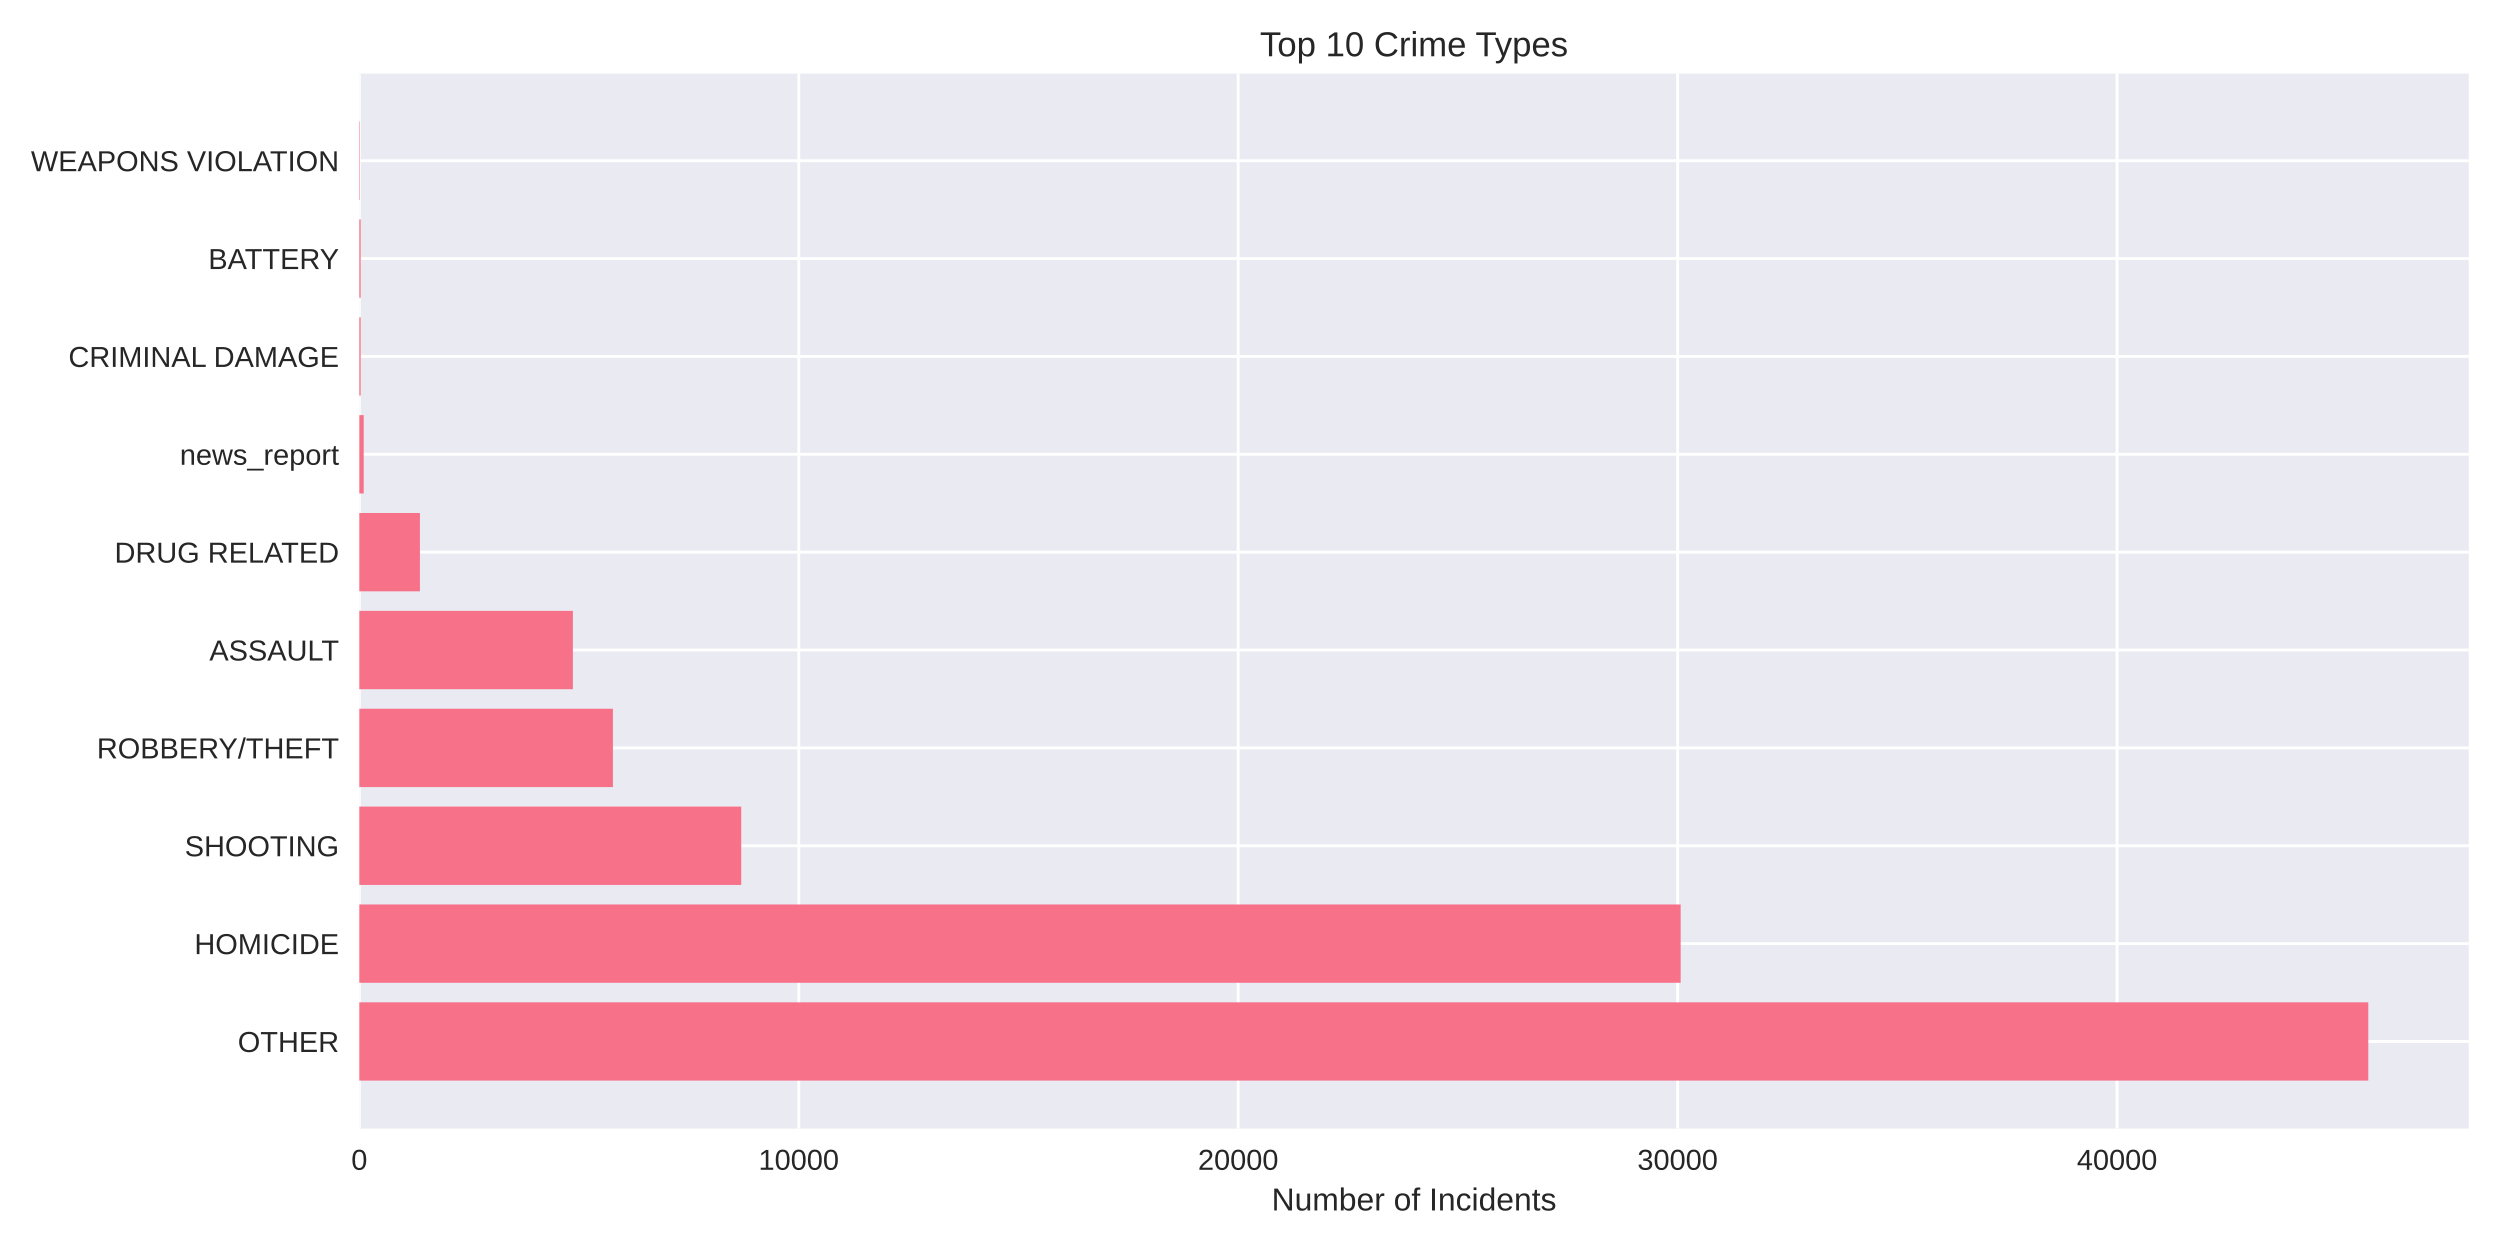
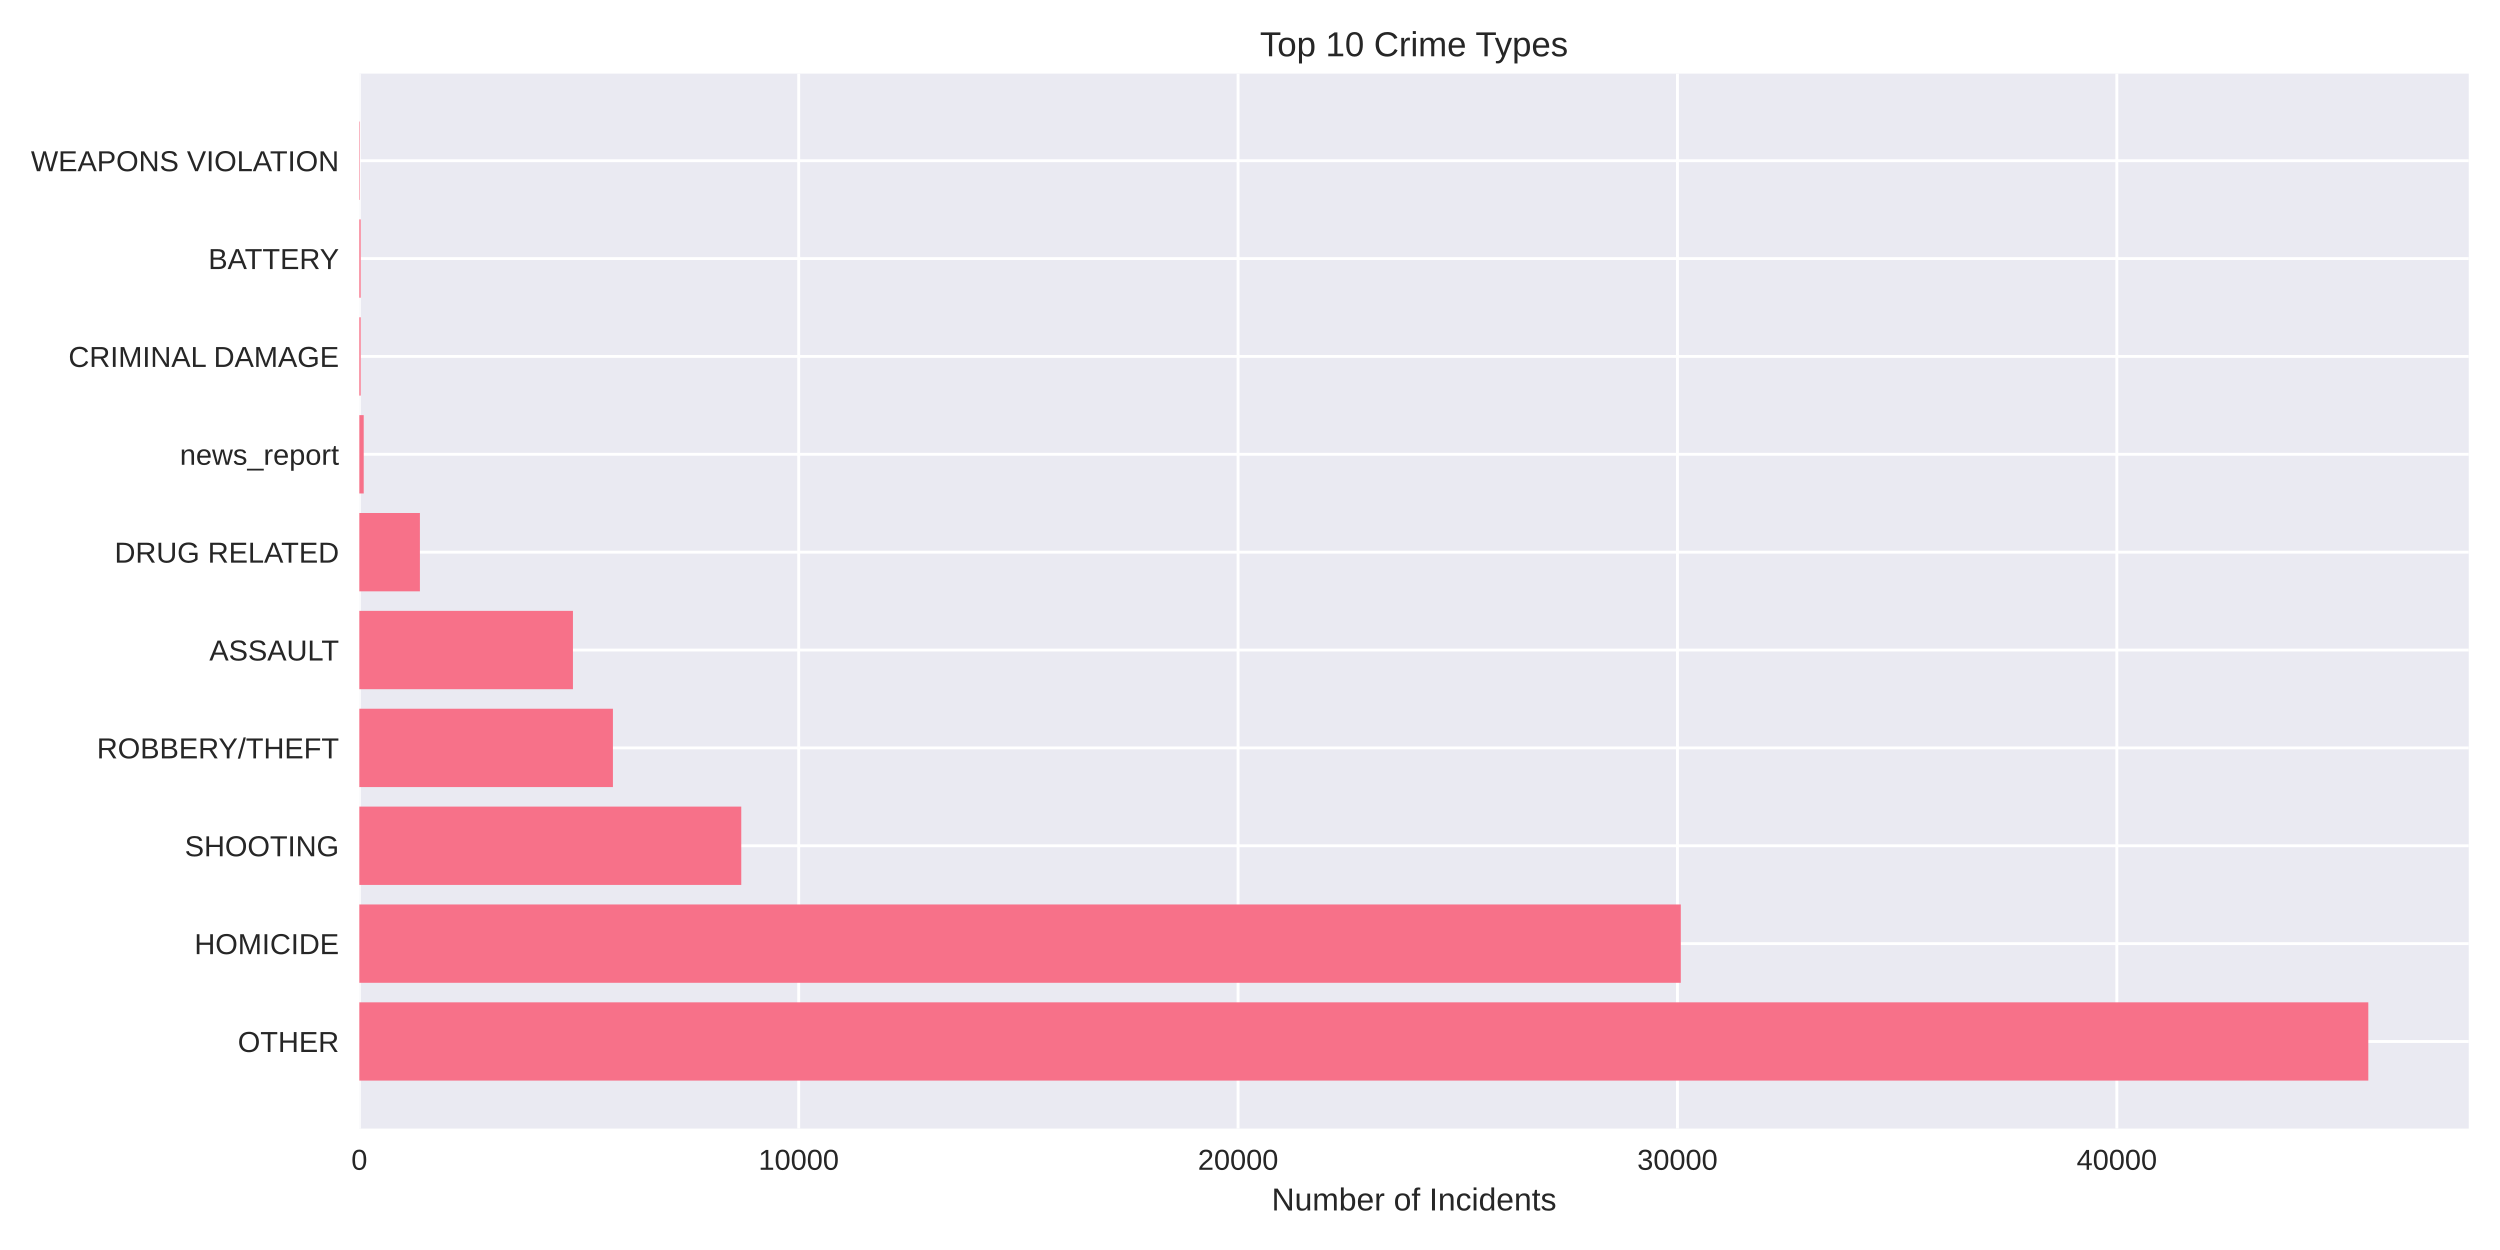
<svg xmlns="http://www.w3.org/2000/svg" width="864pt" height="432pt" viewBox="0 0 864 432" version="1.1">
  <defs>
    <style type="text/css">*{stroke-linejoin: round; stroke-linecap: butt}</style>
  </defs>
  <g id="figure_1">
    <g id="patch_1">
      <path d="M 0 432  L 864 432  L 864 0  L 0 0  z " style="fill: #ffffff" />
    </g>
    <g id="axes_1">
      <g id="patch_2">
        <path d="M 124.18 390.04  L 853.2 390.04  L 853.2 25.44  L 124.18 25.44  z " style="fill: #eaeaf2" />
      </g>
      <g id="matplotlib.axis_1">
        <g id="xtick_1">
          <g id="line2d_1">
-             <path d="M 124.18 390.04  L 124.18 25.44  " clip-path="url(#p50f3ee61e8)" style="fill: none; stroke: #ffffff; stroke-linecap: round" />
+             <path d="M 124.18 390.04  L 124.18 25.44  " clip-path="url(#p49bf45536e)" style="fill: none; stroke: #ffffff; stroke-linecap: round" />
          </g>
          <g id="line2d_2" />
          <g id="text_1">
            <text style="fill: #262626; font: 10px 'Arial', 'Liberation Sans', 'DejaVu Sans', 'Bitstream Vera Sans', sans-serif; text-anchor: middle" x="124.18" y="404.287" transform="rotate(-0 124.18 404.2869)">0</text>
          </g>
        </g>
        <g id="xtick_2">
          <g id="line2d_3">
-             <path d="M 276.05 390.04  L 276.05 25.44  " clip-path="url(#p50f3ee61e8)" style="fill: none; stroke: #ffffff; stroke-linecap: round" />
+             <path d="M 276.03 390.04  L 276.03 25.44  " clip-path="url(#p49bf45536e)" style="fill: none; stroke: #ffffff; stroke-linecap: round" />
          </g>
          <g id="line2d_4" />
          <g id="text_2">
-             <text style="fill: #262626; font: 10px 'Arial', 'Liberation Sans', 'DejaVu Sans', 'Bitstream Vera Sans', sans-serif; text-anchor: middle" x="276.05" y="404.287" transform="rotate(-0 276.0501 404.2869)">10000</text>
+             <text style="fill: #262626; font: 10px 'Arial', 'Liberation Sans', 'DejaVu Sans', 'Bitstream Vera Sans', sans-serif; text-anchor: middle" x="276.03" y="404.287" transform="rotate(-0 276.0302 404.2869)">10000</text>
          </g>
        </g>
        <g id="xtick_3">
          <g id="line2d_5">
-             <path d="M 427.92 390.04  L 427.92 25.44  " clip-path="url(#p50f3ee61e8)" style="fill: none; stroke: #ffffff; stroke-linecap: round" />
+             <path d="M 427.88 390.04  L 427.88 25.44  " clip-path="url(#p49bf45536e)" style="fill: none; stroke: #ffffff; stroke-linecap: round" />
          </g>
          <g id="line2d_6" />
          <g id="text_3">
-             <text style="fill: #262626; font: 10px 'Arial', 'Liberation Sans', 'DejaVu Sans', 'Bitstream Vera Sans', sans-serif; text-anchor: middle" x="427.92" y="404.287" transform="rotate(-0 427.9203 404.2869)">20000</text>
+             <text style="fill: #262626; font: 10px 'Arial', 'Liberation Sans', 'DejaVu Sans', 'Bitstream Vera Sans', sans-serif; text-anchor: middle" x="427.88" y="404.287" transform="rotate(-0 427.8804 404.2869)">20000</text>
          </g>
        </g>
        <g id="xtick_4">
          <g id="line2d_7">
-             <path d="M 579.79 390.04  L 579.79 25.44  " clip-path="url(#p50f3ee61e8)" style="fill: none; stroke: #ffffff; stroke-linecap: round" />
+             <path d="M 579.731 390.04  L 579.731 25.44  " clip-path="url(#p49bf45536e)" style="fill: none; stroke: #ffffff; stroke-linecap: round" />
          </g>
          <g id="line2d_8" />
          <g id="text_4">
-             <text style="fill: #262626; font: 10px 'Arial', 'Liberation Sans', 'DejaVu Sans', 'Bitstream Vera Sans', sans-serif; text-anchor: middle" x="579.79" y="404.287" transform="rotate(-0 579.7904 404.2869)">30000</text>
+             <text style="fill: #262626; font: 10px 'Arial', 'Liberation Sans', 'DejaVu Sans', 'Bitstream Vera Sans', sans-serif; text-anchor: middle" x="579.731" y="404.287" transform="rotate(-0 579.7307 404.2869)">30000</text>
          </g>
        </g>
        <g id="xtick_5">
          <g id="line2d_9">
-             <path d="M 731.661 390.04  L 731.661 25.44  " clip-path="url(#p50f3ee61e8)" style="fill: none; stroke: #ffffff; stroke-linecap: round" />
+             <path d="M 731.581 390.04  L 731.581 25.44  " clip-path="url(#p49bf45536e)" style="fill: none; stroke: #ffffff; stroke-linecap: round" />
          </g>
          <g id="line2d_10" />
          <g id="text_5">
-             <text style="fill: #262626; font: 10px 'Arial', 'Liberation Sans', 'DejaVu Sans', 'Bitstream Vera Sans', sans-serif; text-anchor: middle" x="731.661" y="404.287" transform="rotate(-0 731.6606 404.2869)">40000</text>
+             <text style="fill: #262626; font: 10px 'Arial', 'Liberation Sans', 'DejaVu Sans', 'Bitstream Vera Sans', sans-serif; text-anchor: middle" x="731.581" y="404.287" transform="rotate(-0 731.5809 404.2869)">40000</text>
          </g>
        </g>
        <g id="text_6">
          <text style="fill: #262626; font: 11px 'Arial', 'Liberation Sans', 'DejaVu Sans', 'Bitstream Vera Sans', sans-serif; text-anchor: middle" x="488.69" y="418.333" transform="rotate(-0 488.69 418.3334)">Number of Incidents</text>
        </g>
      </g>
      <g id="matplotlib.axis_2">
        <g id="ytick_1">
          <g id="line2d_11">
-             <path d="M 124.18 359.939  L 853.2 359.939  " clip-path="url(#p50f3ee61e8)" style="fill: none; stroke: #ffffff; stroke-linecap: round" />
+             <path d="M 124.18 359.939  L 853.2 359.939  " clip-path="url(#p49bf45536e)" style="fill: none; stroke: #ffffff; stroke-linecap: round" />
          </g>
          <g id="line2d_12" />
          <g id="text_7">
            <text style="fill: #262626; font: 10px 'Arial', 'Liberation Sans', 'DejaVu Sans', 'Bitstream Vera Sans', sans-serif; text-anchor: end" x="117.18" y="363.562" transform="rotate(-0 117.18 363.562)">OTHER</text>
          </g>
        </g>
        <g id="ytick_2">
          <g id="line2d_13">
-             <path d="M 124.18 326.117  L 853.2 326.117  " clip-path="url(#p50f3ee61e8)" style="fill: none; stroke: #ffffff; stroke-linecap: round" />
+             <path d="M 124.18 326.117  L 853.2 326.117  " clip-path="url(#p49bf45536e)" style="fill: none; stroke: #ffffff; stroke-linecap: round" />
          </g>
          <g id="line2d_14" />
          <g id="text_8">
            <text style="fill: #262626; font: 10px 'Arial', 'Liberation Sans', 'DejaVu Sans', 'Bitstream Vera Sans', sans-serif; text-anchor: end" x="117.18" y="329.74" transform="rotate(-0 117.18 329.7401)">HOMICIDE</text>
          </g>
        </g>
        <g id="ytick_3">
          <g id="line2d_15">
-             <path d="M 124.18 292.295  L 853.2 292.295  " clip-path="url(#p50f3ee61e8)" style="fill: none; stroke: #ffffff; stroke-linecap: round" />
+             <path d="M 124.18 292.295  L 853.2 292.295  " clip-path="url(#p49bf45536e)" style="fill: none; stroke: #ffffff; stroke-linecap: round" />
          </g>
          <g id="line2d_16" />
          <g id="text_9">
            <text style="fill: #262626; font: 10px 'Arial', 'Liberation Sans', 'DejaVu Sans', 'Bitstream Vera Sans', sans-serif; text-anchor: end" x="117.18" y="295.918" transform="rotate(-0 117.18 295.9182)">SHOOTING</text>
          </g>
        </g>
        <g id="ytick_4">
          <g id="line2d_17">
-             <path d="M 124.18 258.473  L 853.2 258.473  " clip-path="url(#p50f3ee61e8)" style="fill: none; stroke: #ffffff; stroke-linecap: round" />
+             <path d="M 124.18 258.473  L 853.2 258.473  " clip-path="url(#p49bf45536e)" style="fill: none; stroke: #ffffff; stroke-linecap: round" />
          </g>
          <g id="line2d_18" />
          <g id="text_10">
            <text style="fill: #262626; font: 10px 'Arial', 'Liberation Sans', 'DejaVu Sans', 'Bitstream Vera Sans', sans-serif; text-anchor: end" x="117.18" y="262.096" transform="rotate(-0 117.18 262.0963)">ROBBERY/THEFT</text>
          </g>
        </g>
        <g id="ytick_5">
          <g id="line2d_19">
-             <path d="M 124.18 224.651  L 853.2 224.651  " clip-path="url(#p50f3ee61e8)" style="fill: none; stroke: #ffffff; stroke-linecap: round" />
+             <path d="M 124.18 224.651  L 853.2 224.651  " clip-path="url(#p49bf45536e)" style="fill: none; stroke: #ffffff; stroke-linecap: round" />
          </g>
          <g id="line2d_20" />
          <g id="text_11">
            <text style="fill: #262626; font: 10px 'Arial', 'Liberation Sans', 'DejaVu Sans', 'Bitstream Vera Sans', sans-serif; text-anchor: end" x="117.18" y="228.274" transform="rotate(-0 117.18 228.2744)">ASSAULT</text>
          </g>
        </g>
        <g id="ytick_6">
          <g id="line2d_21">
-             <path d="M 124.18 190.829  L 853.2 190.829  " clip-path="url(#p50f3ee61e8)" style="fill: none; stroke: #ffffff; stroke-linecap: round" />
+             <path d="M 124.18 190.829  L 853.2 190.829  " clip-path="url(#p49bf45536e)" style="fill: none; stroke: #ffffff; stroke-linecap: round" />
          </g>
          <g id="line2d_22" />
          <g id="text_12">
            <text style="fill: #262626; font: 10px 'Arial', 'Liberation Sans', 'DejaVu Sans', 'Bitstream Vera Sans', sans-serif; text-anchor: end" x="117.18" y="194.452" transform="rotate(-0 117.18 194.4525)">DRUG RELATED</text>
          </g>
        </g>
        <g id="ytick_7">
          <g id="line2d_23">
-             <path d="M 124.18 157.007  L 853.2 157.007  " clip-path="url(#p50f3ee61e8)" style="fill: none; stroke: #ffffff; stroke-linecap: round" />
+             <path d="M 124.18 157.007  L 853.2 157.007  " clip-path="url(#p49bf45536e)" style="fill: none; stroke: #ffffff; stroke-linecap: round" />
          </g>
          <g id="line2d_24" />
          <g id="text_13">
            <text style="fill: #262626; font: 10px 'Arial', 'Liberation Sans', 'DejaVu Sans', 'Bitstream Vera Sans', sans-serif; text-anchor: end" x="117.18" y="160.631" transform="rotate(-0 117.18 160.6306)">news_report</text>
          </g>
        </g>
        <g id="ytick_8">
          <g id="line2d_25">
-             <path d="M 124.18 123.185  L 853.2 123.185  " clip-path="url(#p50f3ee61e8)" style="fill: none; stroke: #ffffff; stroke-linecap: round" />
+             <path d="M 124.18 123.185  L 853.2 123.185  " clip-path="url(#p49bf45536e)" style="fill: none; stroke: #ffffff; stroke-linecap: round" />
          </g>
          <g id="line2d_26" />
          <g id="text_14">
            <text style="fill: #262626; font: 10px 'Arial', 'Liberation Sans', 'DejaVu Sans', 'Bitstream Vera Sans', sans-serif; text-anchor: end" x="117.18" y="126.809" transform="rotate(-0 117.18 126.8087)">CRIMINAL DAMAGE</text>
          </g>
        </g>
        <g id="ytick_9">
          <g id="line2d_27">
-             <path d="M 124.18 89.363  L 853.2 89.363  " clip-path="url(#p50f3ee61e8)" style="fill: none; stroke: #ffffff; stroke-linecap: round" />
+             <path d="M 124.18 89.363  L 853.2 89.363  " clip-path="url(#p49bf45536e)" style="fill: none; stroke: #ffffff; stroke-linecap: round" />
          </g>
          <g id="line2d_28" />
          <g id="text_15">
            <text style="fill: #262626; font: 10px 'Arial', 'Liberation Sans', 'DejaVu Sans', 'Bitstream Vera Sans', sans-serif; text-anchor: end" x="117.18" y="92.987" transform="rotate(-0 117.18 92.98681)">BATTERY</text>
          </g>
        </g>
        <g id="ytick_10">
          <g id="line2d_29">
-             <path d="M 124.18 55.541  L 853.2 55.541  " clip-path="url(#p50f3ee61e8)" style="fill: none; stroke: #ffffff; stroke-linecap: round" />
+             <path d="M 124.18 55.541  L 853.2 55.541  " clip-path="url(#p49bf45536e)" style="fill: none; stroke: #ffffff; stroke-linecap: round" />
          </g>
          <g id="line2d_30" />
          <g id="text_16">
            <text style="fill: #262626; font: 10px 'Arial', 'Liberation Sans', 'DejaVu Sans', 'Bitstream Vera Sans', sans-serif; text-anchor: end" x="117.18" y="59.165" transform="rotate(-0 117.18 59.16492)">WEAPONS VIOLATION</text>
          </g>
        </g>
      </g>
      <g id="patch_3">
-         <path d="M 124.18 373.467  L 818.485 373.467  L 818.485 346.41  L 124.18 346.41  z " clip-path="url(#p50f3ee61e8)" style="fill: #f77189" />
+         <path d="M 124.18 373.467  L 818.485 373.467  L 818.485 346.41  L 124.18 346.41  z " clip-path="url(#p49bf45536e)" style="fill: #f77189" />
      </g>
      <g id="patch_4">
-         <path d="M 124.18 339.645  L 580.838 339.645  L 580.838 312.588  L 124.18 312.588  z " clip-path="url(#p50f3ee61e8)" style="fill: #f77189" />
+         <path d="M 124.18 339.645  L 580.885 339.645  L 580.885 312.588  L 124.18 312.588  z " clip-path="url(#p49bf45536e)" style="fill: #f77189" />
      </g>
      <g id="patch_5">
-         <path d="M 124.18 305.823  L 256.17 305.823  L 256.17 278.766  L 124.18 278.766  z " clip-path="url(#p50f3ee61e8)" style="fill: #f77189" />
+         <path d="M 124.18 305.823  L 256.183 305.823  L 256.183 278.766  L 124.18 278.766  z " clip-path="url(#p49bf45536e)" style="fill: #f77189" />
      </g>
      <g id="patch_6">
-         <path d="M 124.18 272.002  L 211.824 272.002  L 211.824 244.944  L 124.18 244.944  z " clip-path="url(#p50f3ee61e8)" style="fill: #f77189" />
+         <path d="M 124.18 272.002  L 211.828 272.002  L 211.828 244.944  L 124.18 244.944  z " clip-path="url(#p49bf45536e)" style="fill: #f77189" />
      </g>
      <g id="patch_7">
-         <path d="M 124.18 238.18  L 197.989 238.18  L 197.989 211.122  L 124.18 211.122  z " clip-path="url(#p50f3ee61e8)" style="fill: #f77189" />
+         <path d="M 124.18 238.18  L 198.01 238.18  L 198.01 211.122  L 124.18 211.122  z " clip-path="url(#p49bf45536e)" style="fill: #f77189" />
      </g>
      <g id="patch_8">
-         <path d="M 124.18 204.358  L 145.123 204.358  L 145.123 177.3  L 124.18 177.3  z " clip-path="url(#p50f3ee61e8)" style="fill: #f77189" />
+         <path d="M 124.18 204.358  L 145.12 204.358  L 145.12 177.3  L 124.18 177.3  z " clip-path="url(#p49bf45536e)" style="fill: #f77189" />
      </g>
      <g id="patch_9">
-         <path d="M 124.18 170.536  L 125.699 170.536  L 125.699 143.478  L 124.18 143.478  z " clip-path="url(#p50f3ee61e8)" style="fill: #f77189" />
+         <path d="M 124.18 170.536  L 125.699 170.536  L 125.699 143.478  L 124.18 143.478  z " clip-path="url(#p49bf45536e)" style="fill: #f77189" />
      </g>
      <g id="patch_10">
-         <path d="M 124.18 136.714  L 124.651 136.714  L 124.651 109.657  L 124.18 109.657  z " clip-path="url(#p50f3ee61e8)" style="fill: #f77189" />
+         <path d="M 124.18 136.714  L 124.651 136.714  L 124.651 109.657  L 124.18 109.657  z " clip-path="url(#p49bf45536e)" style="fill: #f77189" />
      </g>
      <g id="patch_11">
-         <path d="M 124.18 102.892  L 124.651 102.892  L 124.651 75.835  L 124.18 75.835  z " clip-path="url(#p50f3ee61e8)" style="fill: #f77189" />
+         <path d="M 124.18 102.892  L 124.651 102.892  L 124.651 75.835  L 124.18 75.835  z " clip-path="url(#p49bf45536e)" style="fill: #f77189" />
      </g>
      <g id="patch_12">
-         <path d="M 124.18 69.07  L 124.347 69.07  L 124.347 42.013  L 124.18 42.013  z " clip-path="url(#p50f3ee61e8)" style="fill: #f77189" />
+         <path d="M 124.18 69.07  L 124.347 69.07  L 124.347 42.013  L 124.18 42.013  z " clip-path="url(#p49bf45536e)" style="fill: #f77189" />
      </g>
      <g id="patch_13">
        <path d="M 124.18 390.04  L 124.18 25.44  " style="fill: none" />
      </g>
      <g id="patch_14">
        <path d="M 853.2 390.04  L 853.2 25.44  " style="fill: none" />
      </g>
      <g id="patch_15">
        <path d="M 124.18 390.04  L 853.2 390.04  " style="fill: none" />
      </g>
      <g id="patch_16">
        <path d="M 124.18 25.44  L 853.2 25.44  " style="fill: none" />
      </g>
      <g id="text_17">
        <text style="fill: #262626; font: 12px 'Arial', 'Liberation Sans', 'DejaVu Sans', 'Bitstream Vera Sans', sans-serif; text-anchor: middle" x="488.69" y="19.44" transform="rotate(-0 488.69 19.44)">Top 10 Crime Types</text>
      </g>
    </g>
  </g>
  <defs>
-     <clipPath id="p50f3ee61e8">
+     <clipPath id="p49bf45536e">
      <rect x="124.18" y="25.44" width="729.02" height="364.6" />
    </clipPath>
  </defs>
</svg>
